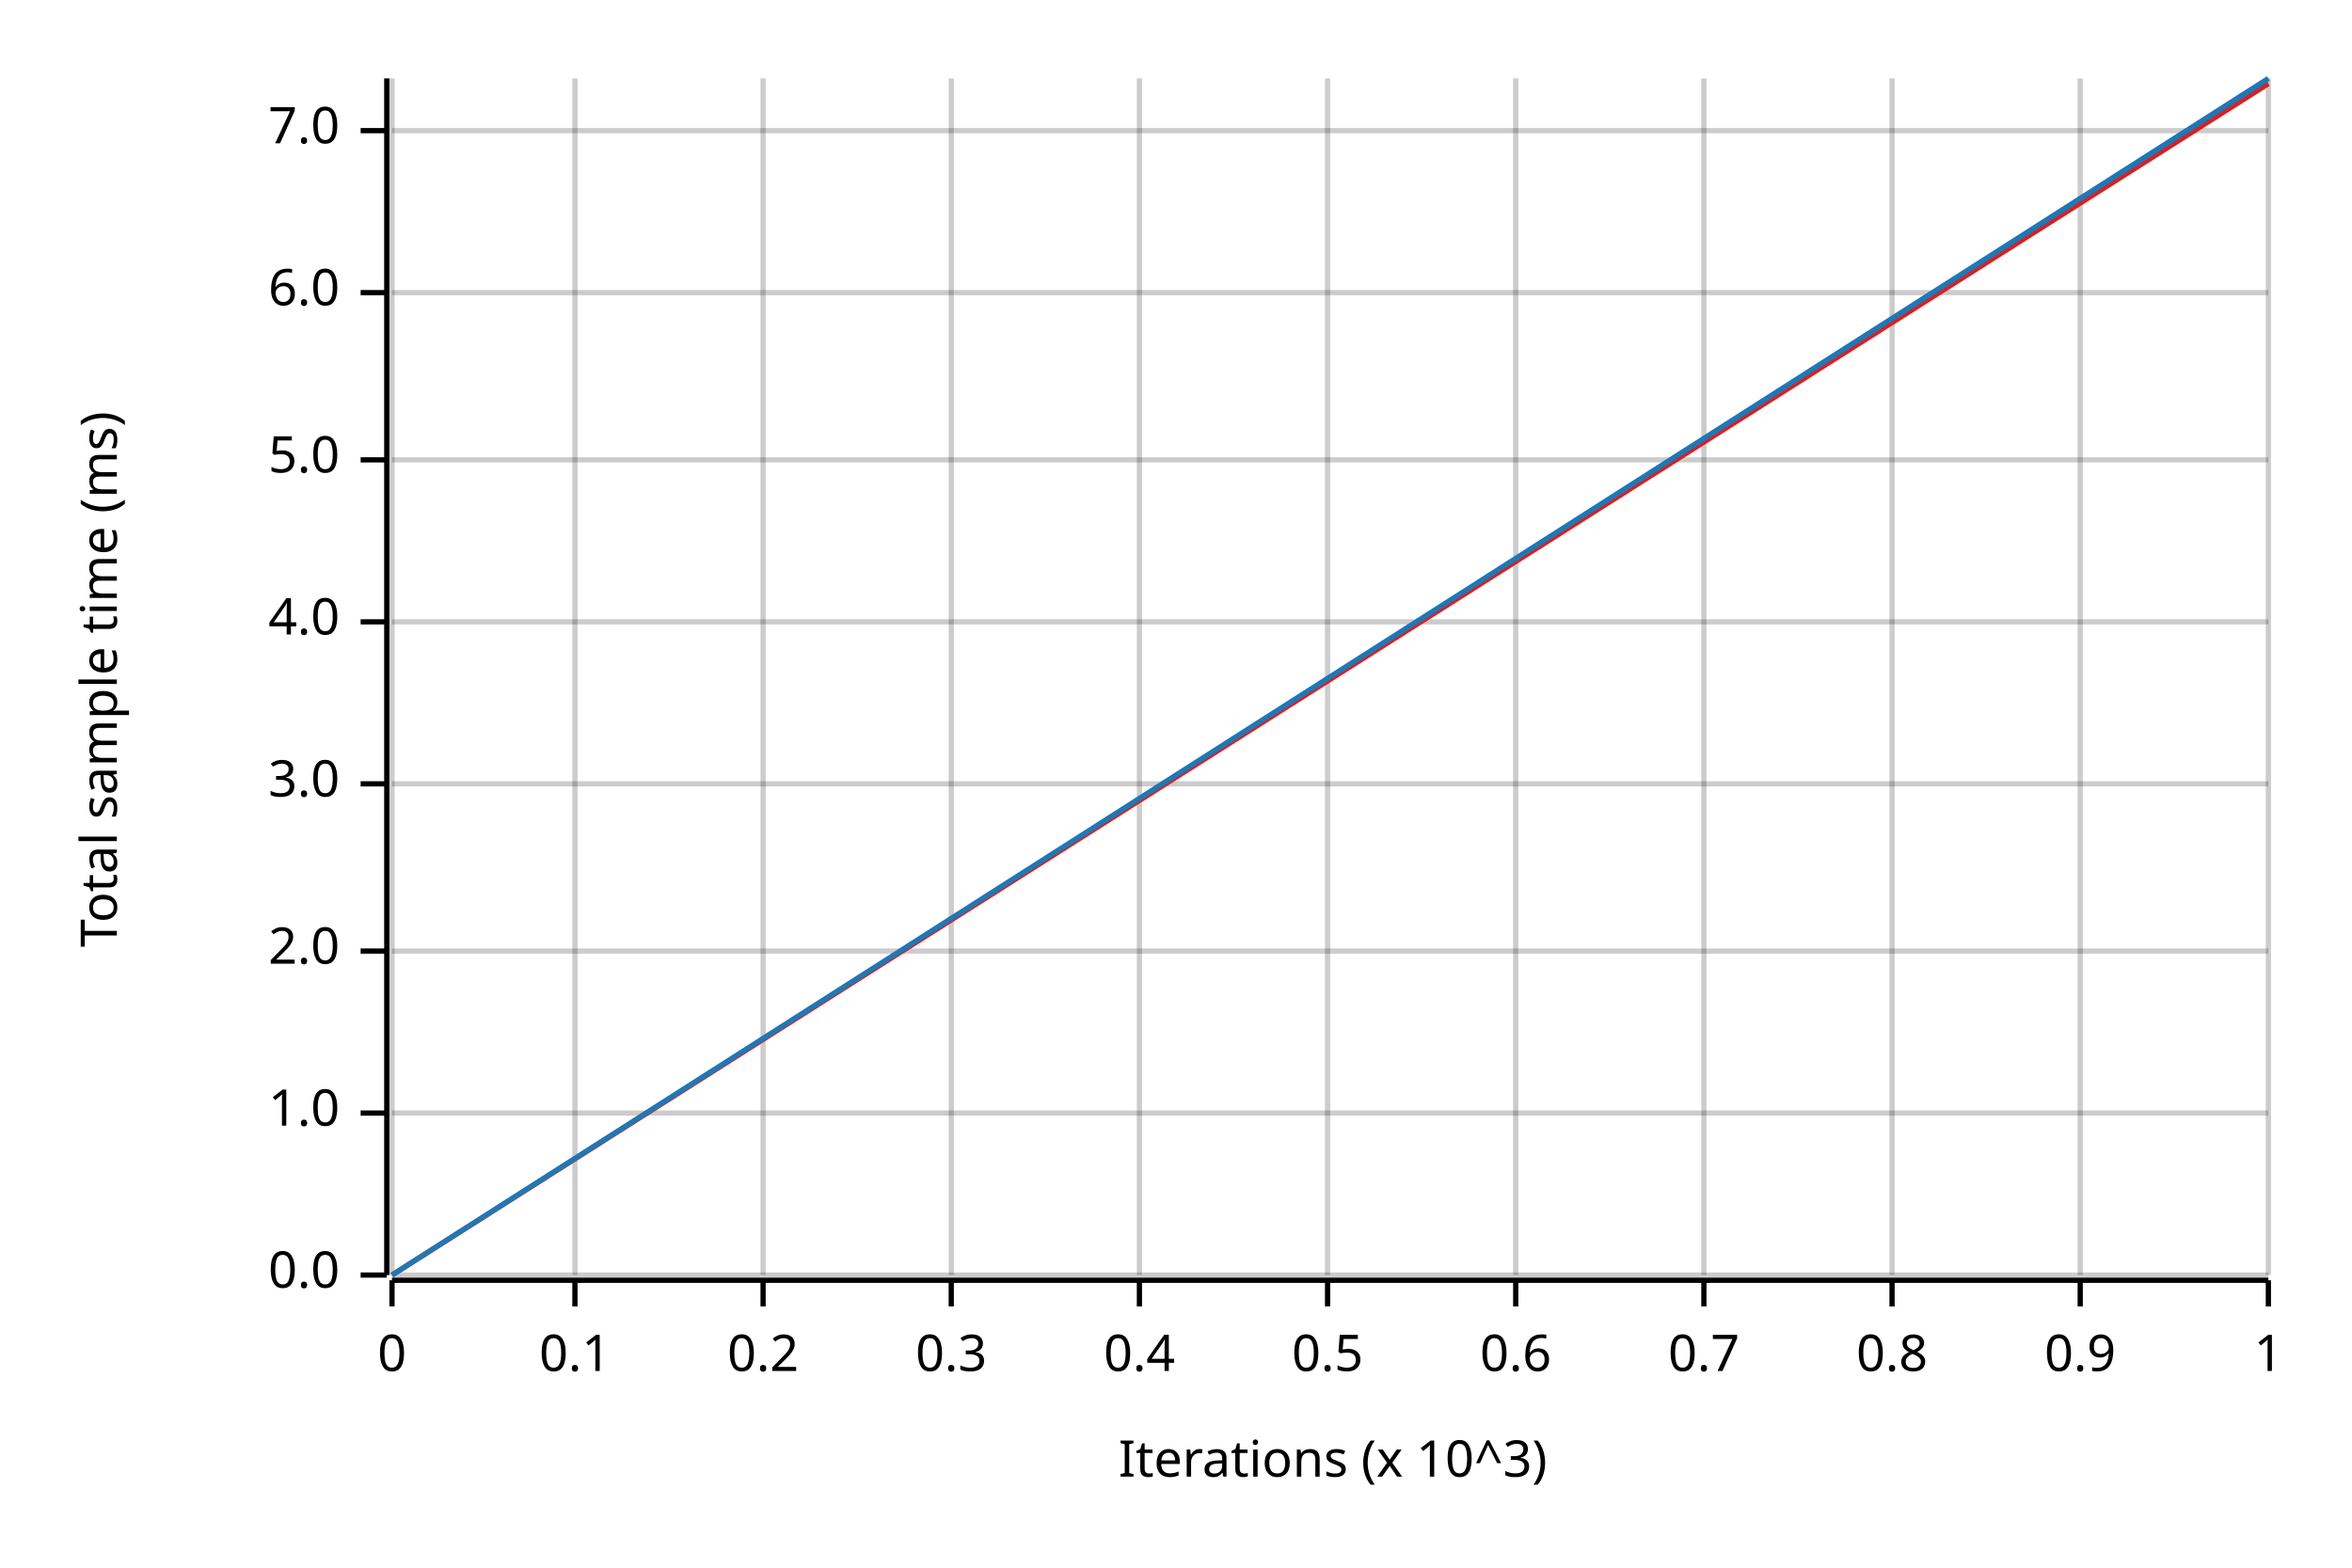
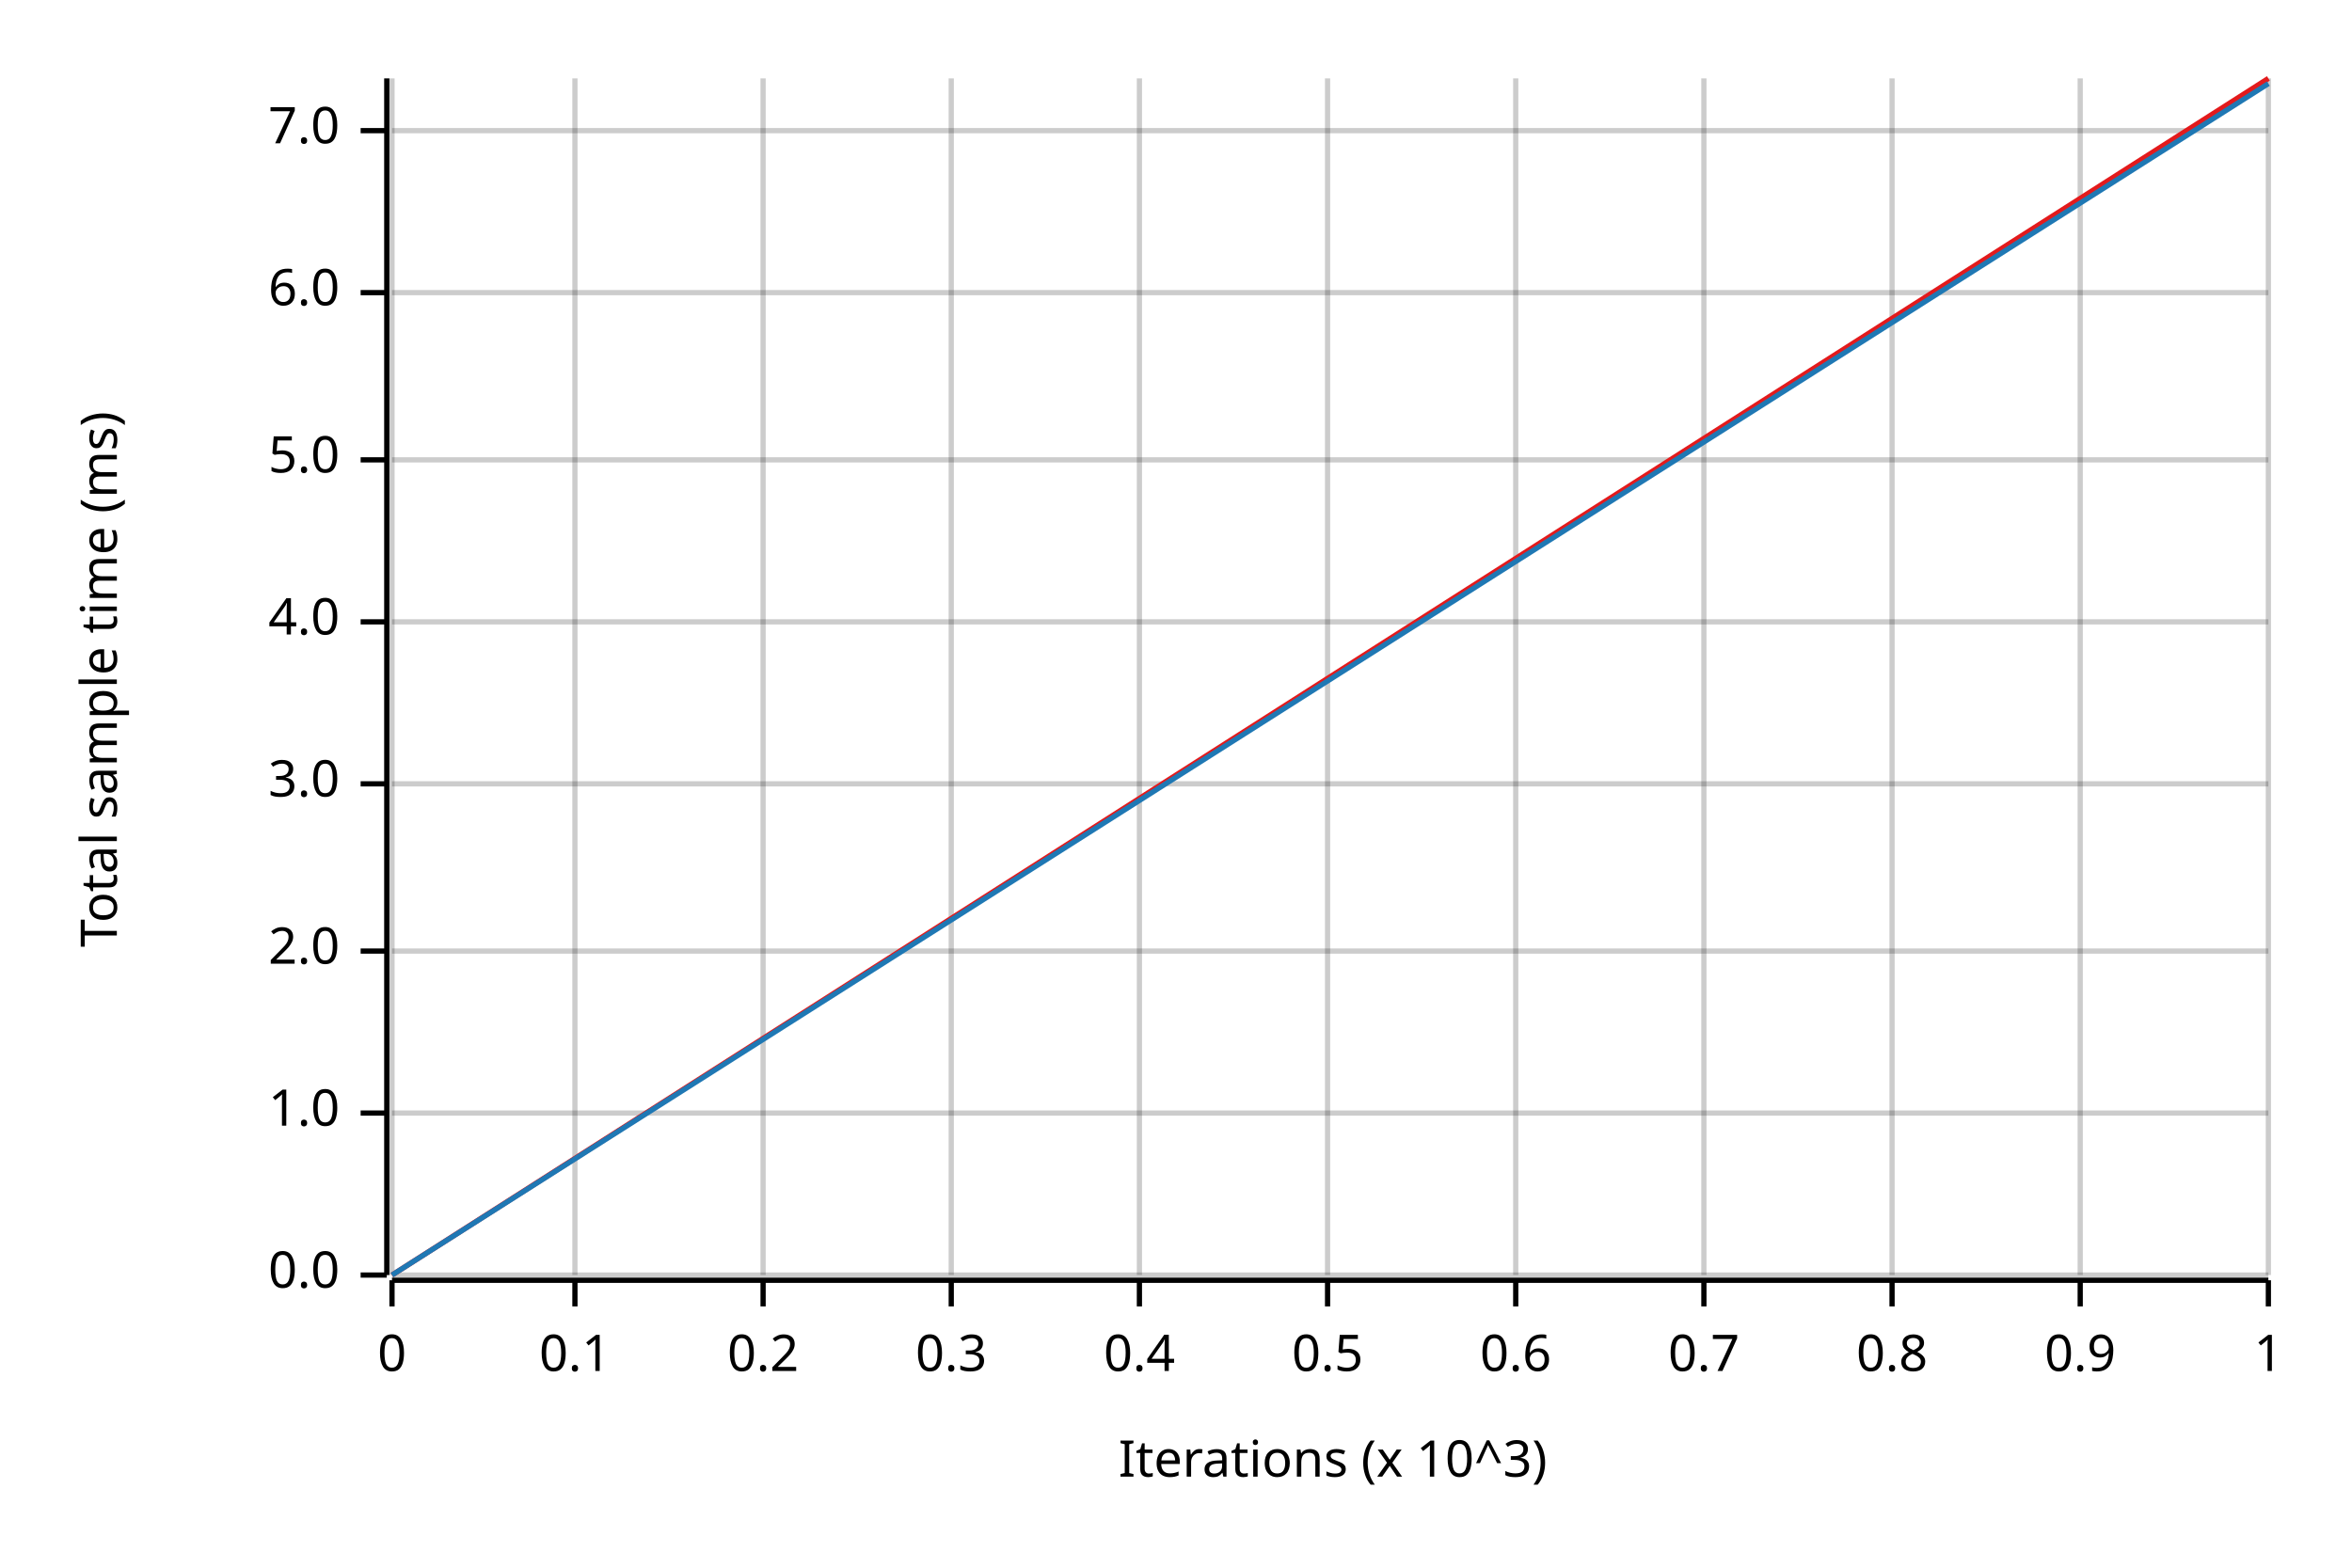
<svg xmlns="http://www.w3.org/2000/svg" width="450" height="300" viewBox="0 0 450 300">
  <text x="15" y="130" dy="0.76em" text-anchor="middle" font-family="sans-serif" font-size="9.677" opacity="1" fill="#000000" transform="rotate(270, 15, 130)">
Total sample time (ms)
</text>
  <text x="255" y="285" dy="-0.5ex" text-anchor="middle" font-family="sans-serif" font-size="9.677" opacity="1" fill="#000000">
Iterations (x 10^3)
</text>
  <line opacity="0.2" stroke="#000000" stroke-width="1" x1="75" y1="244" x2="75" y2="15" />
  <line opacity="0.2" stroke="#000000" stroke-width="1" x1="110" y1="244" x2="110" y2="15" />
  <line opacity="0.2" stroke="#000000" stroke-width="1" x1="146" y1="244" x2="146" y2="15" />
  <line opacity="0.2" stroke="#000000" stroke-width="1" x1="182" y1="244" x2="182" y2="15" />
  <line opacity="0.2" stroke="#000000" stroke-width="1" x1="218" y1="244" x2="218" y2="15" />
  <line opacity="0.2" stroke="#000000" stroke-width="1" x1="254" y1="244" x2="254" y2="15" />
  <line opacity="0.2" stroke="#000000" stroke-width="1" x1="290" y1="244" x2="290" y2="15" />
  <line opacity="0.2" stroke="#000000" stroke-width="1" x1="326" y1="244" x2="326" y2="15" />
  <line opacity="0.2" stroke="#000000" stroke-width="1" x1="362" y1="244" x2="362" y2="15" />
  <line opacity="0.2" stroke="#000000" stroke-width="1" x1="398" y1="244" x2="398" y2="15" />
  <line opacity="0.2" stroke="#000000" stroke-width="1" x1="434" y1="244" x2="434" y2="15" />
  <line opacity="0.2" stroke="#000000" stroke-width="1" x1="75" y1="244" x2="434" y2="244" />
  <line opacity="0.2" stroke="#000000" stroke-width="1" x1="75" y1="213" x2="434" y2="213" />
  <line opacity="0.2" stroke="#000000" stroke-width="1" x1="75" y1="182" x2="434" y2="182" />
  <line opacity="0.2" stroke="#000000" stroke-width="1" x1="75" y1="150" x2="434" y2="150" />
  <line opacity="0.2" stroke="#000000" stroke-width="1" x1="75" y1="119" x2="434" y2="119" />
  <line opacity="0.2" stroke="#000000" stroke-width="1" x1="75" y1="88" x2="434" y2="88" />
  <line opacity="0.2" stroke="#000000" stroke-width="1" x1="75" y1="56" x2="434" y2="56" />
  <line opacity="0.2" stroke="#000000" stroke-width="1" x1="75" y1="25" x2="434" y2="25" />
  <polyline fill="none" opacity="1" stroke="#000000" stroke-width="1" points="74,15 74,244 " />
  <text x="65" y="244" dy="0.5ex" text-anchor="end" font-family="sans-serif" font-size="9.677" opacity="1" fill="#000000">
0.0
</text>
  <polyline fill="none" opacity="1" stroke="#000000" stroke-width="1" points="69,244 74,244 " />
  <text x="65" y="213" dy="0.5ex" text-anchor="end" font-family="sans-serif" font-size="9.677" opacity="1" fill="#000000">
1.0
</text>
  <polyline fill="none" opacity="1" stroke="#000000" stroke-width="1" points="69,213 74,213 " />
  <text x="65" y="182" dy="0.5ex" text-anchor="end" font-family="sans-serif" font-size="9.677" opacity="1" fill="#000000">
2.0
</text>
  <polyline fill="none" opacity="1" stroke="#000000" stroke-width="1" points="69,182 74,182 " />
  <text x="65" y="150" dy="0.5ex" text-anchor="end" font-family="sans-serif" font-size="9.677" opacity="1" fill="#000000">
3.0
</text>
  <polyline fill="none" opacity="1" stroke="#000000" stroke-width="1" points="69,150 74,150 " />
  <text x="65" y="119" dy="0.5ex" text-anchor="end" font-family="sans-serif" font-size="9.677" opacity="1" fill="#000000">
4.0
</text>
  <polyline fill="none" opacity="1" stroke="#000000" stroke-width="1" points="69,119 74,119 " />
  <text x="65" y="88" dy="0.5ex" text-anchor="end" font-family="sans-serif" font-size="9.677" opacity="1" fill="#000000">
5.0
</text>
  <polyline fill="none" opacity="1" stroke="#000000" stroke-width="1" points="69,88 74,88 " />
  <text x="65" y="56" dy="0.5ex" text-anchor="end" font-family="sans-serif" font-size="9.677" opacity="1" fill="#000000">
6.0
</text>
  <polyline fill="none" opacity="1" stroke="#000000" stroke-width="1" points="69,56 74,56 " />
  <text x="65" y="25" dy="0.5ex" text-anchor="end" font-family="sans-serif" font-size="9.677" opacity="1" fill="#000000">
7.0
</text>
  <polyline fill="none" opacity="1" stroke="#000000" stroke-width="1" points="69,25 74,25 " />
  <polyline fill="none" opacity="1" stroke="#000000" stroke-width="1" points="75,245 434,245 " />
  <text x="75" y="255" dy="0.76em" text-anchor="middle" font-family="sans-serif" font-size="9.677" opacity="1" fill="#000000">
0
</text>
  <polyline fill="none" opacity="1" stroke="#000000" stroke-width="1" points="75,245 75,250 " />
  <text x="110" y="255" dy="0.76em" text-anchor="middle" font-family="sans-serif" font-size="9.677" opacity="1" fill="#000000">
0.1
</text>
  <polyline fill="none" opacity="1" stroke="#000000" stroke-width="1" points="110,245 110,250 " />
  <text x="146" y="255" dy="0.76em" text-anchor="middle" font-family="sans-serif" font-size="9.677" opacity="1" fill="#000000">
0.2
</text>
  <polyline fill="none" opacity="1" stroke="#000000" stroke-width="1" points="146,245 146,250 " />
  <text x="182" y="255" dy="0.76em" text-anchor="middle" font-family="sans-serif" font-size="9.677" opacity="1" fill="#000000">
0.3
</text>
  <polyline fill="none" opacity="1" stroke="#000000" stroke-width="1" points="182,245 182,250 " />
  <text x="218" y="255" dy="0.76em" text-anchor="middle" font-family="sans-serif" font-size="9.677" opacity="1" fill="#000000">
0.4
</text>
  <polyline fill="none" opacity="1" stroke="#000000" stroke-width="1" points="218,245 218,250 " />
  <text x="254" y="255" dy="0.76em" text-anchor="middle" font-family="sans-serif" font-size="9.677" opacity="1" fill="#000000">
0.5
</text>
  <polyline fill="none" opacity="1" stroke="#000000" stroke-width="1" points="254,245 254,250 " />
  <text x="290" y="255" dy="0.76em" text-anchor="middle" font-family="sans-serif" font-size="9.677" opacity="1" fill="#000000">
0.6
</text>
  <polyline fill="none" opacity="1" stroke="#000000" stroke-width="1" points="290,245 290,250 " />
  <text x="326" y="255" dy="0.76em" text-anchor="middle" font-family="sans-serif" font-size="9.677" opacity="1" fill="#000000">
0.7
</text>
  <polyline fill="none" opacity="1" stroke="#000000" stroke-width="1" points="326,245 326,250 " />
  <text x="362" y="255" dy="0.76em" text-anchor="middle" font-family="sans-serif" font-size="9.677" opacity="1" fill="#000000">
0.8
</text>
  <polyline fill="none" opacity="1" stroke="#000000" stroke-width="1" points="362,245 362,250 " />
  <text x="398" y="255" dy="0.76em" text-anchor="middle" font-family="sans-serif" font-size="9.677" opacity="1" fill="#000000">
0.9
</text>
  <polyline fill="none" opacity="1" stroke="#000000" stroke-width="1" points="398,245 398,250 " />
  <text x="434" y="255" dy="0.76em" text-anchor="middle" font-family="sans-serif" font-size="9.677" opacity="1" fill="#000000">
1
</text>
  <polyline fill="none" opacity="1" stroke="#000000" stroke-width="1" points="434,245 434,250 " />
-   <polyline fill="none" opacity="1" stroke="#E31A1C" stroke-width="1" points="75,244 434,16 " />
+   <polyline fill="none" opacity="1" stroke="#E31A1C" stroke-width="1" points="75,244 434,15 " />
  <polygon opacity="0.25" fill="#E31A1C" points="75,244 434,16 434,15 " />
-   <polyline fill="none" opacity="1" stroke="#1F78B4" stroke-width="1" points="75,244 434,15 " />
-   <polygon opacity="0.25" fill="#1F78B4" points="75,244 434,16 434,15 " />
+   <polyline fill="none" opacity="1" stroke="#1F78B4" stroke-width="1" points="75,244 434,16 " />
+   <polygon opacity="0.25" fill="#1F78B4" points="75,244 434,16 434,16 " />
</svg>
